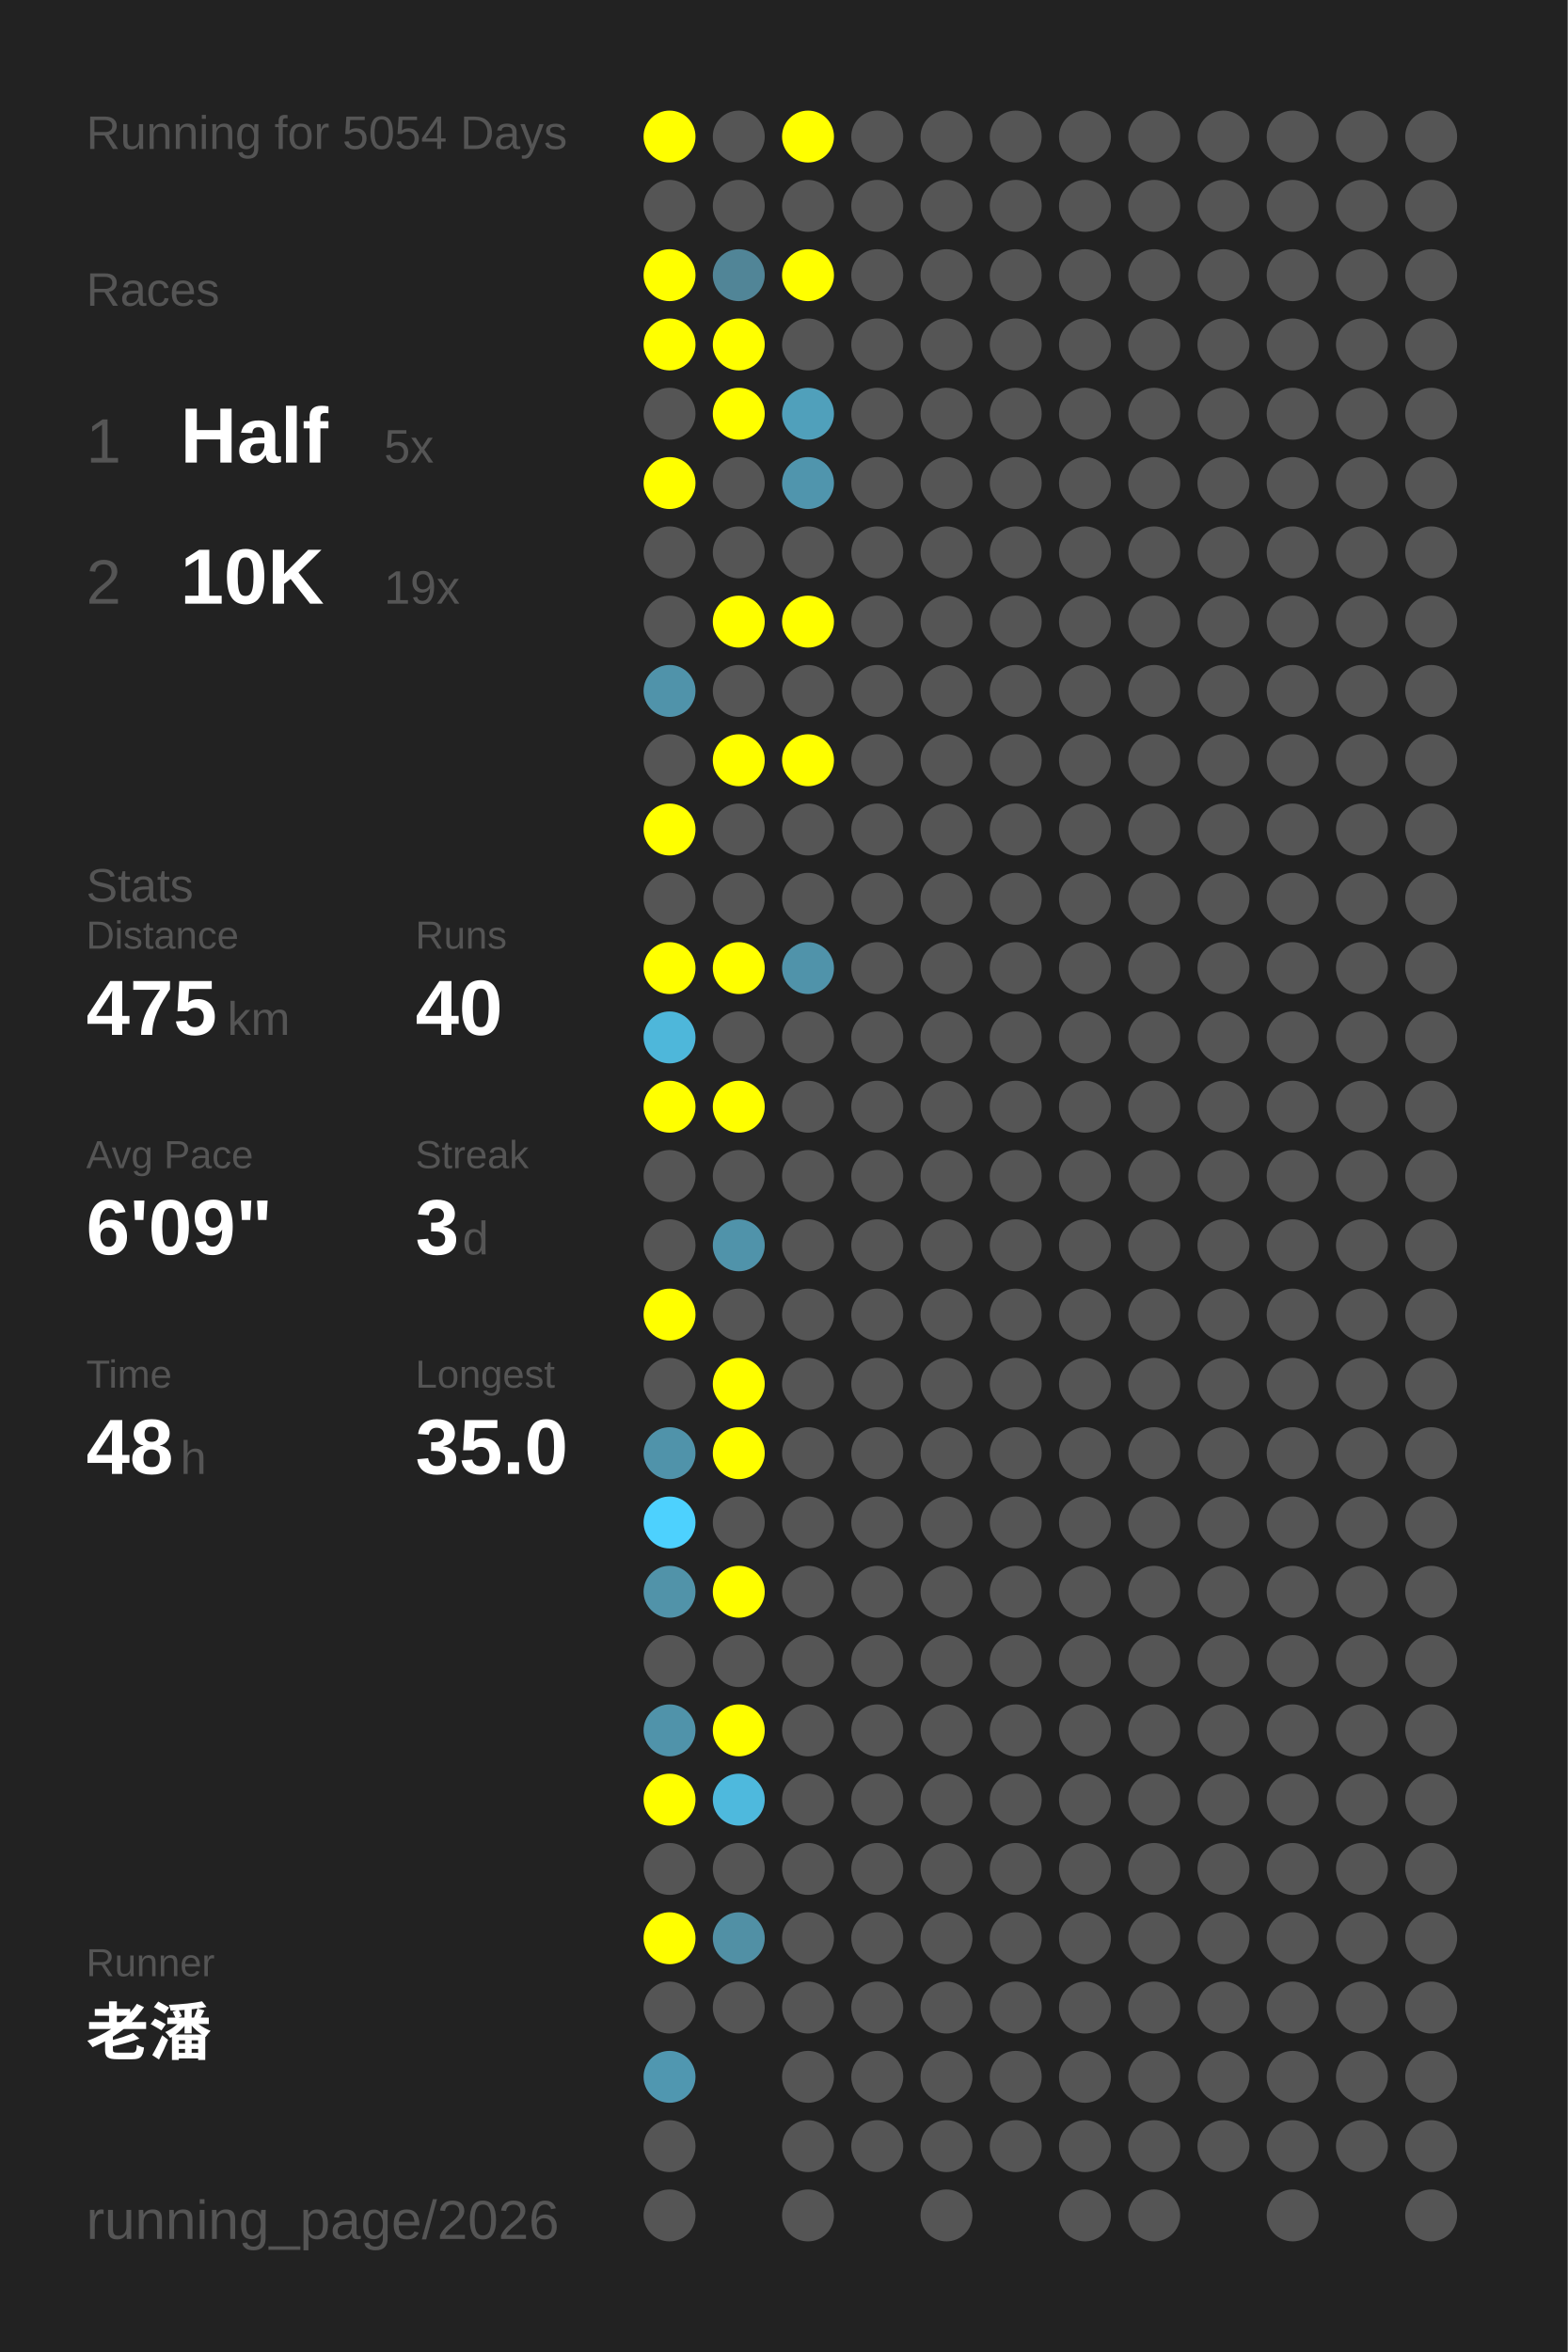
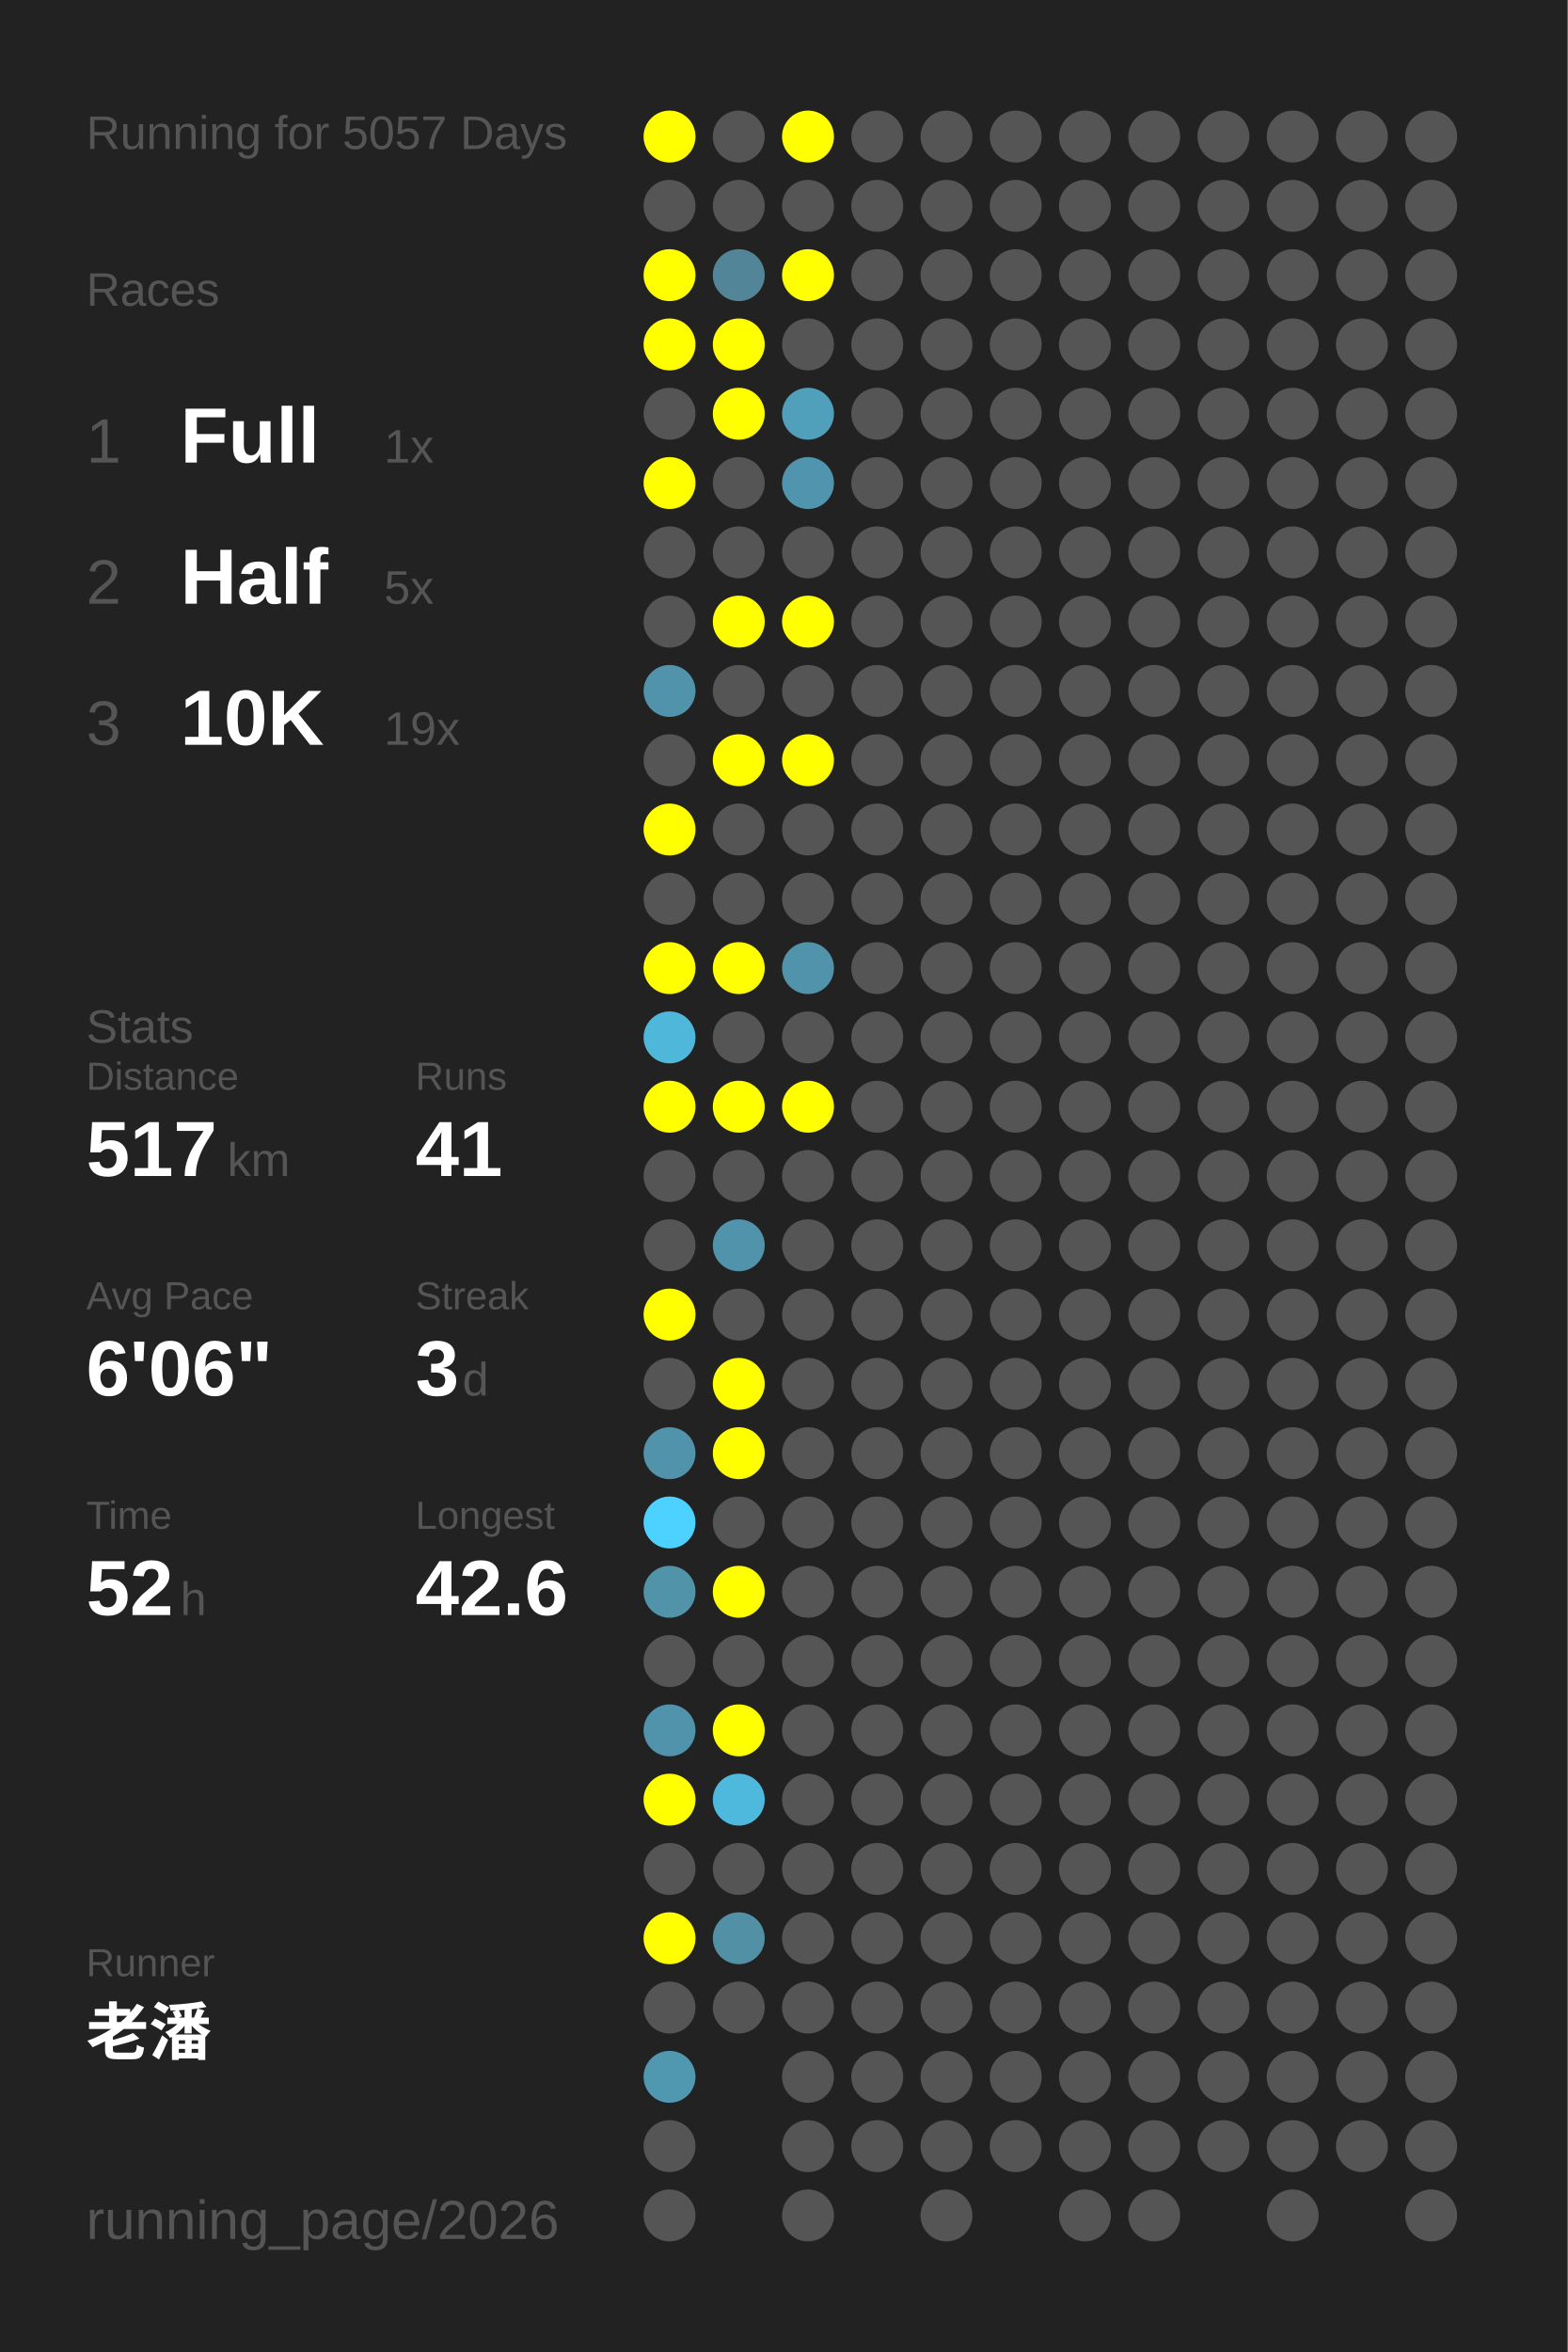
<svg xmlns="http://www.w3.org/2000/svg" baseProfile="full" height="300mm" version="1.1" viewBox="0,0,200,300" width="200mm">
  <defs />
  <rect fill="#222222" height="300" width="200" x="0" y="0" />
-   <text fill="#555555" style="font-size:6px; font-family:Arial;" x="11" y="19">Running for 5054 Days</text>
+   <text fill="#555555" style="font-size:6px; font-family:Arial;" x="11" y="19">Running for 5057 Days</text>
  <text fill="#555555" style="font-size:6px; font-family:Arial;" x="11" y="39">Races</text>
  <text fill="#555555" style="font-size:8px; font-family:Arial;" x="11" y="59">1</text>
-   <text fill="#FFFFFF" style="font-size:10px; font-family:Arial; font-weight:bold;" x="23" y="59">Half</text>
-   <text fill="#555555" style="font-size:6px; font-family:Arial;" x="49" y="59">5x</text>
+   <text fill="#FFFFFF" style="font-size:10px; font-family:Arial; font-weight:bold;" x="23" y="59">Full</text>
+   <text fill="#555555" style="font-size:6px; font-family:Arial;" x="49" y="59">1x</text>
  <text fill="#555555" style="font-size:8px; font-family:Arial;" x="11" y="77">2</text>
-   <text fill="#FFFFFF" style="font-size:10px; font-family:Arial; font-weight:bold;" x="23" y="77">10K</text>
-   <text fill="#555555" style="font-size:6px; font-family:Arial;" x="49" y="77">19x</text>
-   <text fill="#555555" style="font-size:6px; font-family:Arial;" x="11" y="115">Stats</text>
-   <text fill="#555555" style="font-size:5px; font-family:Arial;" x="11" y="121">Distance</text>
-   <text fill="#FFFFFF" style="font-size:10px; font-family:Arial; font-weight:bold;" x="11" y="132">475</text>
-   <text fill="#555555" style="font-size:6px; font-family:Arial;" x="29" y="132">km</text>
-   <text fill="#555555" style="font-size:5px; font-family:Arial;" x="53" y="121">Runs</text>
-   <text fill="#FFFFFF" style="font-size:10px; font-family:Arial; font-weight:bold;" x="53" y="132">40</text>
-   <text fill="#555555" style="font-size:5px; font-family:Arial;" x="11" y="149">Avg Pace</text>
-   <text fill="#FFFFFF" style="font-size:10px; font-family:Arial; font-weight:bold;" x="11" y="160">6'09"</text>
-   <text fill="#555555" style="font-size:5px; font-family:Arial;" x="53" y="149">Streak</text>
-   <text fill="#FFFFFF" style="font-size:10px; font-family:Arial; font-weight:bold;" x="53" y="160">3</text>
-   <text fill="#555555" style="font-size:6px; font-family:Arial;" x="59" y="160">d</text>
-   <text fill="#555555" style="font-size:5px; font-family:Arial;" x="11" y="177">Time</text>
-   <text fill="#FFFFFF" style="font-size:10px; font-family:Arial; font-weight:bold;" x="11" y="188">48</text>
-   <text fill="#555555" style="font-size:6px; font-family:Arial;" x="23" y="188">h</text>
-   <text fill="#555555" style="font-size:5px; font-family:Arial;" x="53" y="177">Longest</text>
-   <text fill="#FFFFFF" style="font-size:10px; font-family:Arial; font-weight:bold;" x="53" y="188">35.0</text>
+   <text fill="#FFFFFF" style="font-size:10px; font-family:Arial; font-weight:bold;" x="23" y="77">Half</text>
+   <text fill="#555555" style="font-size:6px; font-family:Arial;" x="49" y="77">5x</text>
+   <text fill="#555555" style="font-size:8px; font-family:Arial;" x="11" y="95">3</text>
+   <text fill="#FFFFFF" style="font-size:10px; font-family:Arial; font-weight:bold;" x="23" y="95">10K</text>
+   <text fill="#555555" style="font-size:6px; font-family:Arial;" x="49" y="95">19x</text>
+   <text fill="#555555" style="font-size:6px; font-family:Arial;" x="11" y="133">Stats</text>
+   <text fill="#555555" style="font-size:5px; font-family:Arial;" x="11" y="139">Distance</text>
+   <text fill="#FFFFFF" style="font-size:10px; font-family:Arial; font-weight:bold;" x="11" y="150">517</text>
+   <text fill="#555555" style="font-size:6px; font-family:Arial;" x="29" y="150">km</text>
+   <text fill="#555555" style="font-size:5px; font-family:Arial;" x="53" y="139">Runs</text>
+   <text fill="#FFFFFF" style="font-size:10px; font-family:Arial; font-weight:bold;" x="53" y="150">41</text>
+   <text fill="#555555" style="font-size:5px; font-family:Arial;" x="11" y="167">Avg Pace</text>
+   <text fill="#FFFFFF" style="font-size:10px; font-family:Arial; font-weight:bold;" x="11" y="178">6'06"</text>
+   <text fill="#555555" style="font-size:5px; font-family:Arial;" x="53" y="167">Streak</text>
+   <text fill="#FFFFFF" style="font-size:10px; font-family:Arial; font-weight:bold;" x="53" y="178">3</text>
+   <text fill="#555555" style="font-size:6px; font-family:Arial;" x="59" y="178">d</text>
+   <text fill="#555555" style="font-size:5px; font-family:Arial;" x="11" y="195">Time</text>
+   <text fill="#FFFFFF" style="font-size:10px; font-family:Arial; font-weight:bold;" x="11" y="206">52</text>
+   <text fill="#555555" style="font-size:6px; font-family:Arial;" x="23" y="206">h</text>
+   <text fill="#555555" style="font-size:5px; font-family:Arial;" x="53" y="195">Longest</text>
+   <text fill="#FFFFFF" style="font-size:10px; font-family:Arial; font-weight:bold;" x="53" y="206">42.6</text>
  <text fill="#555555" style="font-size:5px; font-family:Arial;" x="11" y="252.065">Runner</text>
  <text fill="#FFFFFF" style="font-size:8px; font-family:Arial; font-weight:bold;" x="11" y="262.065">老潘</text>
  <text fill="#555555" style="font-size:7px; font-family:Arial;" x="11" y="285.581">running_page/2026</text>
  <circle cx="85.417" cy="17.419" fill="#FFFF00" r="3.312" />
  <circle cx="85.417" cy="26.258" fill="#555555" r="3.312" />
  <circle cx="85.417" cy="35.097" fill="#FFFF00" r="3.312" />
  <circle cx="85.417" cy="43.935" fill="#FFFF00" r="3.312" />
  <circle cx="85.417" cy="52.774" fill="#555555" r="3.312" />
  <circle cx="85.417" cy="61.613" fill="#FFFF00" r="3.312" />
  <circle cx="85.417" cy="70.452" fill="#555555" r="3.312" />
  <circle cx="85.417" cy="79.29" fill="#555555" r="3.312" />
  <circle cx="85.417" cy="88.129" fill="#5093aa" r="3.312" />
  <circle cx="85.417" cy="96.968" fill="#555555" r="3.312" />
  <circle cx="85.417" cy="105.806" fill="#FFFF00" r="3.312" />
  <circle cx="85.417" cy="114.645" fill="#555555" r="3.312" />
  <circle cx="85.417" cy="123.484" fill="#FFFF00" r="3.312" />
  <circle cx="85.417" cy="132.323" fill="#4eb7da" r="3.312" />
  <circle cx="85.417" cy="141.161" fill="#FFFF00" r="3.312" />
  <circle cx="85.417" cy="150" fill="#555555" r="3.312" />
  <circle cx="85.417" cy="158.839" fill="#555555" r="3.312" />
  <circle cx="85.417" cy="167.677" fill="#FFFF00" r="3.312" />
  <circle cx="85.417" cy="176.516" fill="#555555" r="3.312" />
  <circle cx="85.417" cy="185.355" fill="#5093aa" r="3.312" />
  <circle cx="85.417" cy="194.194" fill="#4dd1fe" r="3.312" />
  <circle cx="85.417" cy="203.032" fill="#5193a9" r="3.312" />
  <circle cx="85.417" cy="211.871" fill="#555555" r="3.312" />
  <circle cx="85.417" cy="220.71" fill="#5093aa" r="3.312" />
  <circle cx="85.417" cy="229.548" fill="#FFFF00" r="3.312" />
  <circle cx="85.417" cy="238.387" fill="#555555" r="3.312" />
  <circle cx="85.417" cy="247.226" fill="#FFFF00" r="3.312" />
  <circle cx="85.417" cy="256.065" fill="#555555" r="3.312" />
  <circle cx="85.417" cy="264.903" fill="#5097b0" r="3.312" />
  <circle cx="85.417" cy="273.742" fill="#555555" r="3.312" />
  <circle cx="85.417" cy="282.581" fill="#555555" r="3.312" />
  <circle cx="94.25" cy="17.419" fill="#555555" r="3.312" />
  <circle cx="94.25" cy="26.258" fill="#555555" r="3.312" />
  <circle cx="94.25" cy="35.097" fill="#518597" r="3.312" />
  <circle cx="94.25" cy="43.935" fill="#FFFF00" r="3.312" />
  <circle cx="94.25" cy="52.774" fill="#FFFF00" r="3.312" />
  <circle cx="94.25" cy="61.613" fill="#555555" r="3.312" />
  <circle cx="94.25" cy="70.452" fill="#555555" r="3.312" />
  <circle cx="94.25" cy="79.29" fill="#FFFF00" r="3.312" />
  <circle cx="94.25" cy="88.129" fill="#555555" r="3.312" />
  <circle cx="94.25" cy="96.968" fill="#FFFF00" r="3.312" />
  <circle cx="94.25" cy="105.806" fill="#555555" r="3.312" />
  <circle cx="94.25" cy="114.645" fill="#555555" r="3.312" />
  <circle cx="94.25" cy="123.484" fill="#FFFF00" r="3.312" />
  <circle cx="94.25" cy="132.323" fill="#555555" r="3.312" />
  <circle cx="94.25" cy="141.161" fill="#FFFF00" r="3.312" />
  <circle cx="94.25" cy="150" fill="#555555" r="3.312" />
  <circle cx="94.25" cy="158.839" fill="#5093aa" r="3.312" />
  <circle cx="94.25" cy="167.677" fill="#555555" r="3.312" />
  <circle cx="94.25" cy="176.516" fill="#FFFF00" r="3.312" />
  <circle cx="94.25" cy="185.355" fill="#FFFF00" r="3.312" />
  <circle cx="94.25" cy="194.194" fill="#555555" r="3.312" />
  <circle cx="94.25" cy="203.032" fill="#FFFF00" r="3.312" />
  <circle cx="94.25" cy="211.871" fill="#555555" r="3.312" />
  <circle cx="94.25" cy="220.71" fill="#FFFF00" r="3.312" />
  <circle cx="94.25" cy="229.548" fill="#4eb9dd" r="3.312" />
  <circle cx="94.25" cy="238.387" fill="#555555" r="3.312" />
  <circle cx="94.25" cy="247.226" fill="#5190a5" r="3.312" />
  <circle cx="94.25" cy="256.065" fill="#555555" r="3.312" />
  <circle cx="103.083" cy="17.419" fill="#FFFF00" r="3.312" />
  <circle cx="103.083" cy="26.258" fill="#555555" r="3.312" />
  <circle cx="103.083" cy="35.097" fill="#FFFF00" r="3.312" />
  <circle cx="103.083" cy="43.935" fill="#555555" r="3.312" />
  <circle cx="103.083" cy="52.774" fill="#50a0bb" r="3.312" />
  <circle cx="103.083" cy="61.613" fill="#5095ad" r="3.312" />
  <circle cx="103.083" cy="70.452" fill="#555555" r="3.312" />
  <circle cx="103.083" cy="79.29" fill="#FFFF00" r="3.312" />
  <circle cx="103.083" cy="88.129" fill="#555555" r="3.312" />
  <circle cx="103.083" cy="96.968" fill="#FFFF00" r="3.312" />
  <circle cx="103.083" cy="105.806" fill="#555555" r="3.312" />
  <circle cx="103.083" cy="114.645" fill="#555555" r="3.312" />
  <circle cx="103.083" cy="123.484" fill="#5093aa" r="3.312" />
  <circle cx="103.083" cy="132.323" fill="#555555" r="3.312" />
-   <circle cx="103.083" cy="141.161" fill="#555555" r="3.312" />
+   <circle cx="103.083" cy="141.161" fill="#FFFF00" r="3.312" />
  <circle cx="103.083" cy="150" fill="#555555" r="3.312" />
  <circle cx="103.083" cy="158.839" fill="#555555" r="3.312" />
  <circle cx="103.083" cy="167.677" fill="#555555" r="3.312" />
  <circle cx="103.083" cy="176.516" fill="#555555" r="3.312" />
  <circle cx="103.083" cy="185.355" fill="#555555" r="3.312" />
  <circle cx="103.083" cy="194.194" fill="#555555" r="3.312" />
  <circle cx="103.083" cy="203.032" fill="#555555" r="3.312" />
  <circle cx="103.083" cy="211.871" fill="#555555" r="3.312" />
  <circle cx="103.083" cy="220.71" fill="#555555" r="3.312" />
  <circle cx="103.083" cy="229.548" fill="#555555" r="3.312" />
  <circle cx="103.083" cy="238.387" fill="#555555" r="3.312" />
  <circle cx="103.083" cy="247.226" fill="#555555" r="3.312" />
  <circle cx="103.083" cy="256.065" fill="#555555" r="3.312" />
  <circle cx="103.083" cy="264.903" fill="#555555" r="3.312" />
  <circle cx="103.083" cy="273.742" fill="#555555" r="3.312" />
  <circle cx="103.083" cy="282.581" fill="#555555" r="3.312" />
  <circle cx="111.917" cy="17.419" fill="#555555" r="3.312" />
  <circle cx="111.917" cy="26.258" fill="#555555" r="3.312" />
  <circle cx="111.917" cy="35.097" fill="#555555" r="3.312" />
  <circle cx="111.917" cy="43.935" fill="#555555" r="3.312" />
  <circle cx="111.917" cy="52.774" fill="#555555" r="3.312" />
  <circle cx="111.917" cy="61.613" fill="#555555" r="3.312" />
  <circle cx="111.917" cy="70.452" fill="#555555" r="3.312" />
  <circle cx="111.917" cy="79.29" fill="#555555" r="3.312" />
  <circle cx="111.917" cy="88.129" fill="#555555" r="3.312" />
  <circle cx="111.917" cy="96.968" fill="#555555" r="3.312" />
  <circle cx="111.917" cy="105.806" fill="#555555" r="3.312" />
  <circle cx="111.917" cy="114.645" fill="#555555" r="3.312" />
  <circle cx="111.917" cy="123.484" fill="#555555" r="3.312" />
  <circle cx="111.917" cy="132.323" fill="#555555" r="3.312" />
  <circle cx="111.917" cy="141.161" fill="#555555" r="3.312" />
  <circle cx="111.917" cy="150" fill="#555555" r="3.312" />
  <circle cx="111.917" cy="158.839" fill="#555555" r="3.312" />
  <circle cx="111.917" cy="167.677" fill="#555555" r="3.312" />
  <circle cx="111.917" cy="176.516" fill="#555555" r="3.312" />
  <circle cx="111.917" cy="185.355" fill="#555555" r="3.312" />
  <circle cx="111.917" cy="194.194" fill="#555555" r="3.312" />
  <circle cx="111.917" cy="203.032" fill="#555555" r="3.312" />
  <circle cx="111.917" cy="211.871" fill="#555555" r="3.312" />
  <circle cx="111.917" cy="220.71" fill="#555555" r="3.312" />
  <circle cx="111.917" cy="229.548" fill="#555555" r="3.312" />
  <circle cx="111.917" cy="238.387" fill="#555555" r="3.312" />
  <circle cx="111.917" cy="247.226" fill="#555555" r="3.312" />
  <circle cx="111.917" cy="256.065" fill="#555555" r="3.312" />
  <circle cx="111.917" cy="264.903" fill="#555555" r="3.312" />
  <circle cx="111.917" cy="273.742" fill="#555555" r="3.312" />
  <circle cx="120.75" cy="17.419" fill="#555555" r="3.312" />
  <circle cx="120.75" cy="26.258" fill="#555555" r="3.312" />
  <circle cx="120.75" cy="35.097" fill="#555555" r="3.312" />
  <circle cx="120.75" cy="43.935" fill="#555555" r="3.312" />
  <circle cx="120.75" cy="52.774" fill="#555555" r="3.312" />
  <circle cx="120.75" cy="61.613" fill="#555555" r="3.312" />
  <circle cx="120.75" cy="70.452" fill="#555555" r="3.312" />
  <circle cx="120.75" cy="79.29" fill="#555555" r="3.312" />
  <circle cx="120.75" cy="88.129" fill="#555555" r="3.312" />
  <circle cx="120.75" cy="96.968" fill="#555555" r="3.312" />
  <circle cx="120.75" cy="105.806" fill="#555555" r="3.312" />
  <circle cx="120.75" cy="114.645" fill="#555555" r="3.312" />
  <circle cx="120.75" cy="123.484" fill="#555555" r="3.312" />
  <circle cx="120.75" cy="132.323" fill="#555555" r="3.312" />
  <circle cx="120.75" cy="141.161" fill="#555555" r="3.312" />
  <circle cx="120.75" cy="150" fill="#555555" r="3.312" />
  <circle cx="120.75" cy="158.839" fill="#555555" r="3.312" />
  <circle cx="120.75" cy="167.677" fill="#555555" r="3.312" />
  <circle cx="120.75" cy="176.516" fill="#555555" r="3.312" />
  <circle cx="120.75" cy="185.355" fill="#555555" r="3.312" />
  <circle cx="120.75" cy="194.194" fill="#555555" r="3.312" />
  <circle cx="120.75" cy="203.032" fill="#555555" r="3.312" />
  <circle cx="120.75" cy="211.871" fill="#555555" r="3.312" />
  <circle cx="120.75" cy="220.71" fill="#555555" r="3.312" />
  <circle cx="120.75" cy="229.548" fill="#555555" r="3.312" />
  <circle cx="120.75" cy="238.387" fill="#555555" r="3.312" />
  <circle cx="120.75" cy="247.226" fill="#555555" r="3.312" />
  <circle cx="120.75" cy="256.065" fill="#555555" r="3.312" />
  <circle cx="120.75" cy="264.903" fill="#555555" r="3.312" />
  <circle cx="120.75" cy="273.742" fill="#555555" r="3.312" />
  <circle cx="120.75" cy="282.581" fill="#555555" r="3.312" />
  <circle cx="129.583" cy="17.419" fill="#555555" r="3.312" />
  <circle cx="129.583" cy="26.258" fill="#555555" r="3.312" />
  <circle cx="129.583" cy="35.097" fill="#555555" r="3.312" />
  <circle cx="129.583" cy="43.935" fill="#555555" r="3.312" />
  <circle cx="129.583" cy="52.774" fill="#555555" r="3.312" />
  <circle cx="129.583" cy="61.613" fill="#555555" r="3.312" />
  <circle cx="129.583" cy="70.452" fill="#555555" r="3.312" />
  <circle cx="129.583" cy="79.29" fill="#555555" r="3.312" />
  <circle cx="129.583" cy="88.129" fill="#555555" r="3.312" />
  <circle cx="129.583" cy="96.968" fill="#555555" r="3.312" />
  <circle cx="129.583" cy="105.806" fill="#555555" r="3.312" />
  <circle cx="129.583" cy="114.645" fill="#555555" r="3.312" />
  <circle cx="129.583" cy="123.484" fill="#555555" r="3.312" />
  <circle cx="129.583" cy="132.323" fill="#555555" r="3.312" />
  <circle cx="129.583" cy="141.161" fill="#555555" r="3.312" />
  <circle cx="129.583" cy="150" fill="#555555" r="3.312" />
  <circle cx="129.583" cy="158.839" fill="#555555" r="3.312" />
  <circle cx="129.583" cy="167.677" fill="#555555" r="3.312" />
  <circle cx="129.583" cy="176.516" fill="#555555" r="3.312" />
  <circle cx="129.583" cy="185.355" fill="#555555" r="3.312" />
  <circle cx="129.583" cy="194.194" fill="#555555" r="3.312" />
  <circle cx="129.583" cy="203.032" fill="#555555" r="3.312" />
  <circle cx="129.583" cy="211.871" fill="#555555" r="3.312" />
  <circle cx="129.583" cy="220.71" fill="#555555" r="3.312" />
  <circle cx="129.583" cy="229.548" fill="#555555" r="3.312" />
  <circle cx="129.583" cy="238.387" fill="#555555" r="3.312" />
  <circle cx="129.583" cy="247.226" fill="#555555" r="3.312" />
  <circle cx="129.583" cy="256.065" fill="#555555" r="3.312" />
  <circle cx="129.583" cy="264.903" fill="#555555" r="3.312" />
  <circle cx="129.583" cy="273.742" fill="#555555" r="3.312" />
  <circle cx="138.417" cy="17.419" fill="#555555" r="3.312" />
  <circle cx="138.417" cy="26.258" fill="#555555" r="3.312" />
  <circle cx="138.417" cy="35.097" fill="#555555" r="3.312" />
  <circle cx="138.417" cy="43.935" fill="#555555" r="3.312" />
  <circle cx="138.417" cy="52.774" fill="#555555" r="3.312" />
  <circle cx="138.417" cy="61.613" fill="#555555" r="3.312" />
  <circle cx="138.417" cy="70.452" fill="#555555" r="3.312" />
  <circle cx="138.417" cy="79.29" fill="#555555" r="3.312" />
  <circle cx="138.417" cy="88.129" fill="#555555" r="3.312" />
  <circle cx="138.417" cy="96.968" fill="#555555" r="3.312" />
  <circle cx="138.417" cy="105.806" fill="#555555" r="3.312" />
  <circle cx="138.417" cy="114.645" fill="#555555" r="3.312" />
  <circle cx="138.417" cy="123.484" fill="#555555" r="3.312" />
  <circle cx="138.417" cy="132.323" fill="#555555" r="3.312" />
  <circle cx="138.417" cy="141.161" fill="#555555" r="3.312" />
  <circle cx="138.417" cy="150" fill="#555555" r="3.312" />
  <circle cx="138.417" cy="158.839" fill="#555555" r="3.312" />
  <circle cx="138.417" cy="167.677" fill="#555555" r="3.312" />
  <circle cx="138.417" cy="176.516" fill="#555555" r="3.312" />
  <circle cx="138.417" cy="185.355" fill="#555555" r="3.312" />
  <circle cx="138.417" cy="194.194" fill="#555555" r="3.312" />
  <circle cx="138.417" cy="203.032" fill="#555555" r="3.312" />
  <circle cx="138.417" cy="211.871" fill="#555555" r="3.312" />
  <circle cx="138.417" cy="220.71" fill="#555555" r="3.312" />
  <circle cx="138.417" cy="229.548" fill="#555555" r="3.312" />
  <circle cx="138.417" cy="238.387" fill="#555555" r="3.312" />
  <circle cx="138.417" cy="247.226" fill="#555555" r="3.312" />
  <circle cx="138.417" cy="256.065" fill="#555555" r="3.312" />
  <circle cx="138.417" cy="264.903" fill="#555555" r="3.312" />
  <circle cx="138.417" cy="273.742" fill="#555555" r="3.312" />
  <circle cx="138.417" cy="282.581" fill="#555555" r="3.312" />
  <circle cx="147.25" cy="17.419" fill="#555555" r="3.312" />
  <circle cx="147.25" cy="26.258" fill="#555555" r="3.312" />
  <circle cx="147.25" cy="35.097" fill="#555555" r="3.312" />
  <circle cx="147.25" cy="43.935" fill="#555555" r="3.312" />
  <circle cx="147.25" cy="52.774" fill="#555555" r="3.312" />
  <circle cx="147.25" cy="61.613" fill="#555555" r="3.312" />
  <circle cx="147.25" cy="70.452" fill="#555555" r="3.312" />
  <circle cx="147.25" cy="79.29" fill="#555555" r="3.312" />
  <circle cx="147.25" cy="88.129" fill="#555555" r="3.312" />
  <circle cx="147.25" cy="96.968" fill="#555555" r="3.312" />
  <circle cx="147.25" cy="105.806" fill="#555555" r="3.312" />
  <circle cx="147.25" cy="114.645" fill="#555555" r="3.312" />
  <circle cx="147.25" cy="123.484" fill="#555555" r="3.312" />
  <circle cx="147.25" cy="132.323" fill="#555555" r="3.312" />
  <circle cx="147.25" cy="141.161" fill="#555555" r="3.312" />
  <circle cx="147.25" cy="150" fill="#555555" r="3.312" />
  <circle cx="147.25" cy="158.839" fill="#555555" r="3.312" />
  <circle cx="147.25" cy="167.677" fill="#555555" r="3.312" />
  <circle cx="147.25" cy="176.516" fill="#555555" r="3.312" />
  <circle cx="147.25" cy="185.355" fill="#555555" r="3.312" />
  <circle cx="147.25" cy="194.194" fill="#555555" r="3.312" />
  <circle cx="147.25" cy="203.032" fill="#555555" r="3.312" />
  <circle cx="147.25" cy="211.871" fill="#555555" r="3.312" />
  <circle cx="147.25" cy="220.71" fill="#555555" r="3.312" />
  <circle cx="147.25" cy="229.548" fill="#555555" r="3.312" />
  <circle cx="147.25" cy="238.387" fill="#555555" r="3.312" />
  <circle cx="147.25" cy="247.226" fill="#555555" r="3.312" />
  <circle cx="147.25" cy="256.065" fill="#555555" r="3.312" />
  <circle cx="147.25" cy="264.903" fill="#555555" r="3.312" />
  <circle cx="147.25" cy="273.742" fill="#555555" r="3.312" />
  <circle cx="147.25" cy="282.581" fill="#555555" r="3.312" />
  <circle cx="156.083" cy="17.419" fill="#555555" r="3.312" />
  <circle cx="156.083" cy="26.258" fill="#555555" r="3.312" />
  <circle cx="156.083" cy="35.097" fill="#555555" r="3.312" />
  <circle cx="156.083" cy="43.935" fill="#555555" r="3.312" />
  <circle cx="156.083" cy="52.774" fill="#555555" r="3.312" />
  <circle cx="156.083" cy="61.613" fill="#555555" r="3.312" />
  <circle cx="156.083" cy="70.452" fill="#555555" r="3.312" />
  <circle cx="156.083" cy="79.29" fill="#555555" r="3.312" />
  <circle cx="156.083" cy="88.129" fill="#555555" r="3.312" />
  <circle cx="156.083" cy="96.968" fill="#555555" r="3.312" />
  <circle cx="156.083" cy="105.806" fill="#555555" r="3.312" />
  <circle cx="156.083" cy="114.645" fill="#555555" r="3.312" />
  <circle cx="156.083" cy="123.484" fill="#555555" r="3.312" />
  <circle cx="156.083" cy="132.323" fill="#555555" r="3.312" />
  <circle cx="156.083" cy="141.161" fill="#555555" r="3.312" />
  <circle cx="156.083" cy="150" fill="#555555" r="3.312" />
  <circle cx="156.083" cy="158.839" fill="#555555" r="3.312" />
  <circle cx="156.083" cy="167.677" fill="#555555" r="3.312" />
  <circle cx="156.083" cy="176.516" fill="#555555" r="3.312" />
  <circle cx="156.083" cy="185.355" fill="#555555" r="3.312" />
  <circle cx="156.083" cy="194.194" fill="#555555" r="3.312" />
  <circle cx="156.083" cy="203.032" fill="#555555" r="3.312" />
  <circle cx="156.083" cy="211.871" fill="#555555" r="3.312" />
  <circle cx="156.083" cy="220.71" fill="#555555" r="3.312" />
  <circle cx="156.083" cy="229.548" fill="#555555" r="3.312" />
  <circle cx="156.083" cy="238.387" fill="#555555" r="3.312" />
  <circle cx="156.083" cy="247.226" fill="#555555" r="3.312" />
  <circle cx="156.083" cy="256.065" fill="#555555" r="3.312" />
  <circle cx="156.083" cy="264.903" fill="#555555" r="3.312" />
  <circle cx="156.083" cy="273.742" fill="#555555" r="3.312" />
  <circle cx="164.917" cy="17.419" fill="#555555" r="3.312" />
  <circle cx="164.917" cy="26.258" fill="#555555" r="3.312" />
  <circle cx="164.917" cy="35.097" fill="#555555" r="3.312" />
  <circle cx="164.917" cy="43.935" fill="#555555" r="3.312" />
  <circle cx="164.917" cy="52.774" fill="#555555" r="3.312" />
  <circle cx="164.917" cy="61.613" fill="#555555" r="3.312" />
  <circle cx="164.917" cy="70.452" fill="#555555" r="3.312" />
  <circle cx="164.917" cy="79.29" fill="#555555" r="3.312" />
  <circle cx="164.917" cy="88.129" fill="#555555" r="3.312" />
  <circle cx="164.917" cy="96.968" fill="#555555" r="3.312" />
  <circle cx="164.917" cy="105.806" fill="#555555" r="3.312" />
  <circle cx="164.917" cy="114.645" fill="#555555" r="3.312" />
  <circle cx="164.917" cy="123.484" fill="#555555" r="3.312" />
  <circle cx="164.917" cy="132.323" fill="#555555" r="3.312" />
  <circle cx="164.917" cy="141.161" fill="#555555" r="3.312" />
  <circle cx="164.917" cy="150" fill="#555555" r="3.312" />
  <circle cx="164.917" cy="158.839" fill="#555555" r="3.312" />
  <circle cx="164.917" cy="167.677" fill="#555555" r="3.312" />
  <circle cx="164.917" cy="176.516" fill="#555555" r="3.312" />
  <circle cx="164.917" cy="185.355" fill="#555555" r="3.312" />
  <circle cx="164.917" cy="194.194" fill="#555555" r="3.312" />
  <circle cx="164.917" cy="203.032" fill="#555555" r="3.312" />
  <circle cx="164.917" cy="211.871" fill="#555555" r="3.312" />
  <circle cx="164.917" cy="220.71" fill="#555555" r="3.312" />
  <circle cx="164.917" cy="229.548" fill="#555555" r="3.312" />
  <circle cx="164.917" cy="238.387" fill="#555555" r="3.312" />
  <circle cx="164.917" cy="247.226" fill="#555555" r="3.312" />
  <circle cx="164.917" cy="256.065" fill="#555555" r="3.312" />
  <circle cx="164.917" cy="264.903" fill="#555555" r="3.312" />
  <circle cx="164.917" cy="273.742" fill="#555555" r="3.312" />
  <circle cx="164.917" cy="282.581" fill="#555555" r="3.312" />
  <circle cx="173.75" cy="17.419" fill="#555555" r="3.312" />
  <circle cx="173.75" cy="26.258" fill="#555555" r="3.312" />
  <circle cx="173.75" cy="35.097" fill="#555555" r="3.312" />
  <circle cx="173.75" cy="43.935" fill="#555555" r="3.312" />
  <circle cx="173.75" cy="52.774" fill="#555555" r="3.312" />
  <circle cx="173.75" cy="61.613" fill="#555555" r="3.312" />
  <circle cx="173.75" cy="70.452" fill="#555555" r="3.312" />
  <circle cx="173.75" cy="79.29" fill="#555555" r="3.312" />
  <circle cx="173.75" cy="88.129" fill="#555555" r="3.312" />
  <circle cx="173.75" cy="96.968" fill="#555555" r="3.312" />
  <circle cx="173.75" cy="105.806" fill="#555555" r="3.312" />
  <circle cx="173.75" cy="114.645" fill="#555555" r="3.312" />
  <circle cx="173.75" cy="123.484" fill="#555555" r="3.312" />
  <circle cx="173.75" cy="132.323" fill="#555555" r="3.312" />
  <circle cx="173.75" cy="141.161" fill="#555555" r="3.312" />
  <circle cx="173.75" cy="150" fill="#555555" r="3.312" />
  <circle cx="173.75" cy="158.839" fill="#555555" r="3.312" />
  <circle cx="173.75" cy="167.677" fill="#555555" r="3.312" />
  <circle cx="173.75" cy="176.516" fill="#555555" r="3.312" />
  <circle cx="173.75" cy="185.355" fill="#555555" r="3.312" />
  <circle cx="173.75" cy="194.194" fill="#555555" r="3.312" />
  <circle cx="173.75" cy="203.032" fill="#555555" r="3.312" />
  <circle cx="173.75" cy="211.871" fill="#555555" r="3.312" />
  <circle cx="173.75" cy="220.71" fill="#555555" r="3.312" />
  <circle cx="173.75" cy="229.548" fill="#555555" r="3.312" />
  <circle cx="173.75" cy="238.387" fill="#555555" r="3.312" />
  <circle cx="173.75" cy="247.226" fill="#555555" r="3.312" />
  <circle cx="173.75" cy="256.065" fill="#555555" r="3.312" />
  <circle cx="173.75" cy="264.903" fill="#555555" r="3.312" />
  <circle cx="173.75" cy="273.742" fill="#555555" r="3.312" />
  <circle cx="182.583" cy="17.419" fill="#555555" r="3.312" />
  <circle cx="182.583" cy="26.258" fill="#555555" r="3.312" />
  <circle cx="182.583" cy="35.097" fill="#555555" r="3.312" />
  <circle cx="182.583" cy="43.935" fill="#555555" r="3.312" />
  <circle cx="182.583" cy="52.774" fill="#555555" r="3.312" />
  <circle cx="182.583" cy="61.613" fill="#555555" r="3.312" />
  <circle cx="182.583" cy="70.452" fill="#555555" r="3.312" />
  <circle cx="182.583" cy="79.29" fill="#555555" r="3.312" />
  <circle cx="182.583" cy="88.129" fill="#555555" r="3.312" />
  <circle cx="182.583" cy="96.968" fill="#555555" r="3.312" />
  <circle cx="182.583" cy="105.806" fill="#555555" r="3.312" />
  <circle cx="182.583" cy="114.645" fill="#555555" r="3.312" />
  <circle cx="182.583" cy="123.484" fill="#555555" r="3.312" />
  <circle cx="182.583" cy="132.323" fill="#555555" r="3.312" />
  <circle cx="182.583" cy="141.161" fill="#555555" r="3.312" />
  <circle cx="182.583" cy="150" fill="#555555" r="3.312" />
  <circle cx="182.583" cy="158.839" fill="#555555" r="3.312" />
  <circle cx="182.583" cy="167.677" fill="#555555" r="3.312" />
  <circle cx="182.583" cy="176.516" fill="#555555" r="3.312" />
  <circle cx="182.583" cy="185.355" fill="#555555" r="3.312" />
  <circle cx="182.583" cy="194.194" fill="#555555" r="3.312" />
  <circle cx="182.583" cy="203.032" fill="#555555" r="3.312" />
  <circle cx="182.583" cy="211.871" fill="#555555" r="3.312" />
  <circle cx="182.583" cy="220.71" fill="#555555" r="3.312" />
  <circle cx="182.583" cy="229.548" fill="#555555" r="3.312" />
  <circle cx="182.583" cy="238.387" fill="#555555" r="3.312" />
  <circle cx="182.583" cy="247.226" fill="#555555" r="3.312" />
  <circle cx="182.583" cy="256.065" fill="#555555" r="3.312" />
  <circle cx="182.583" cy="264.903" fill="#555555" r="3.312" />
  <circle cx="182.583" cy="273.742" fill="#555555" r="3.312" />
  <circle cx="182.583" cy="282.581" fill="#555555" r="3.312" />
</svg>
